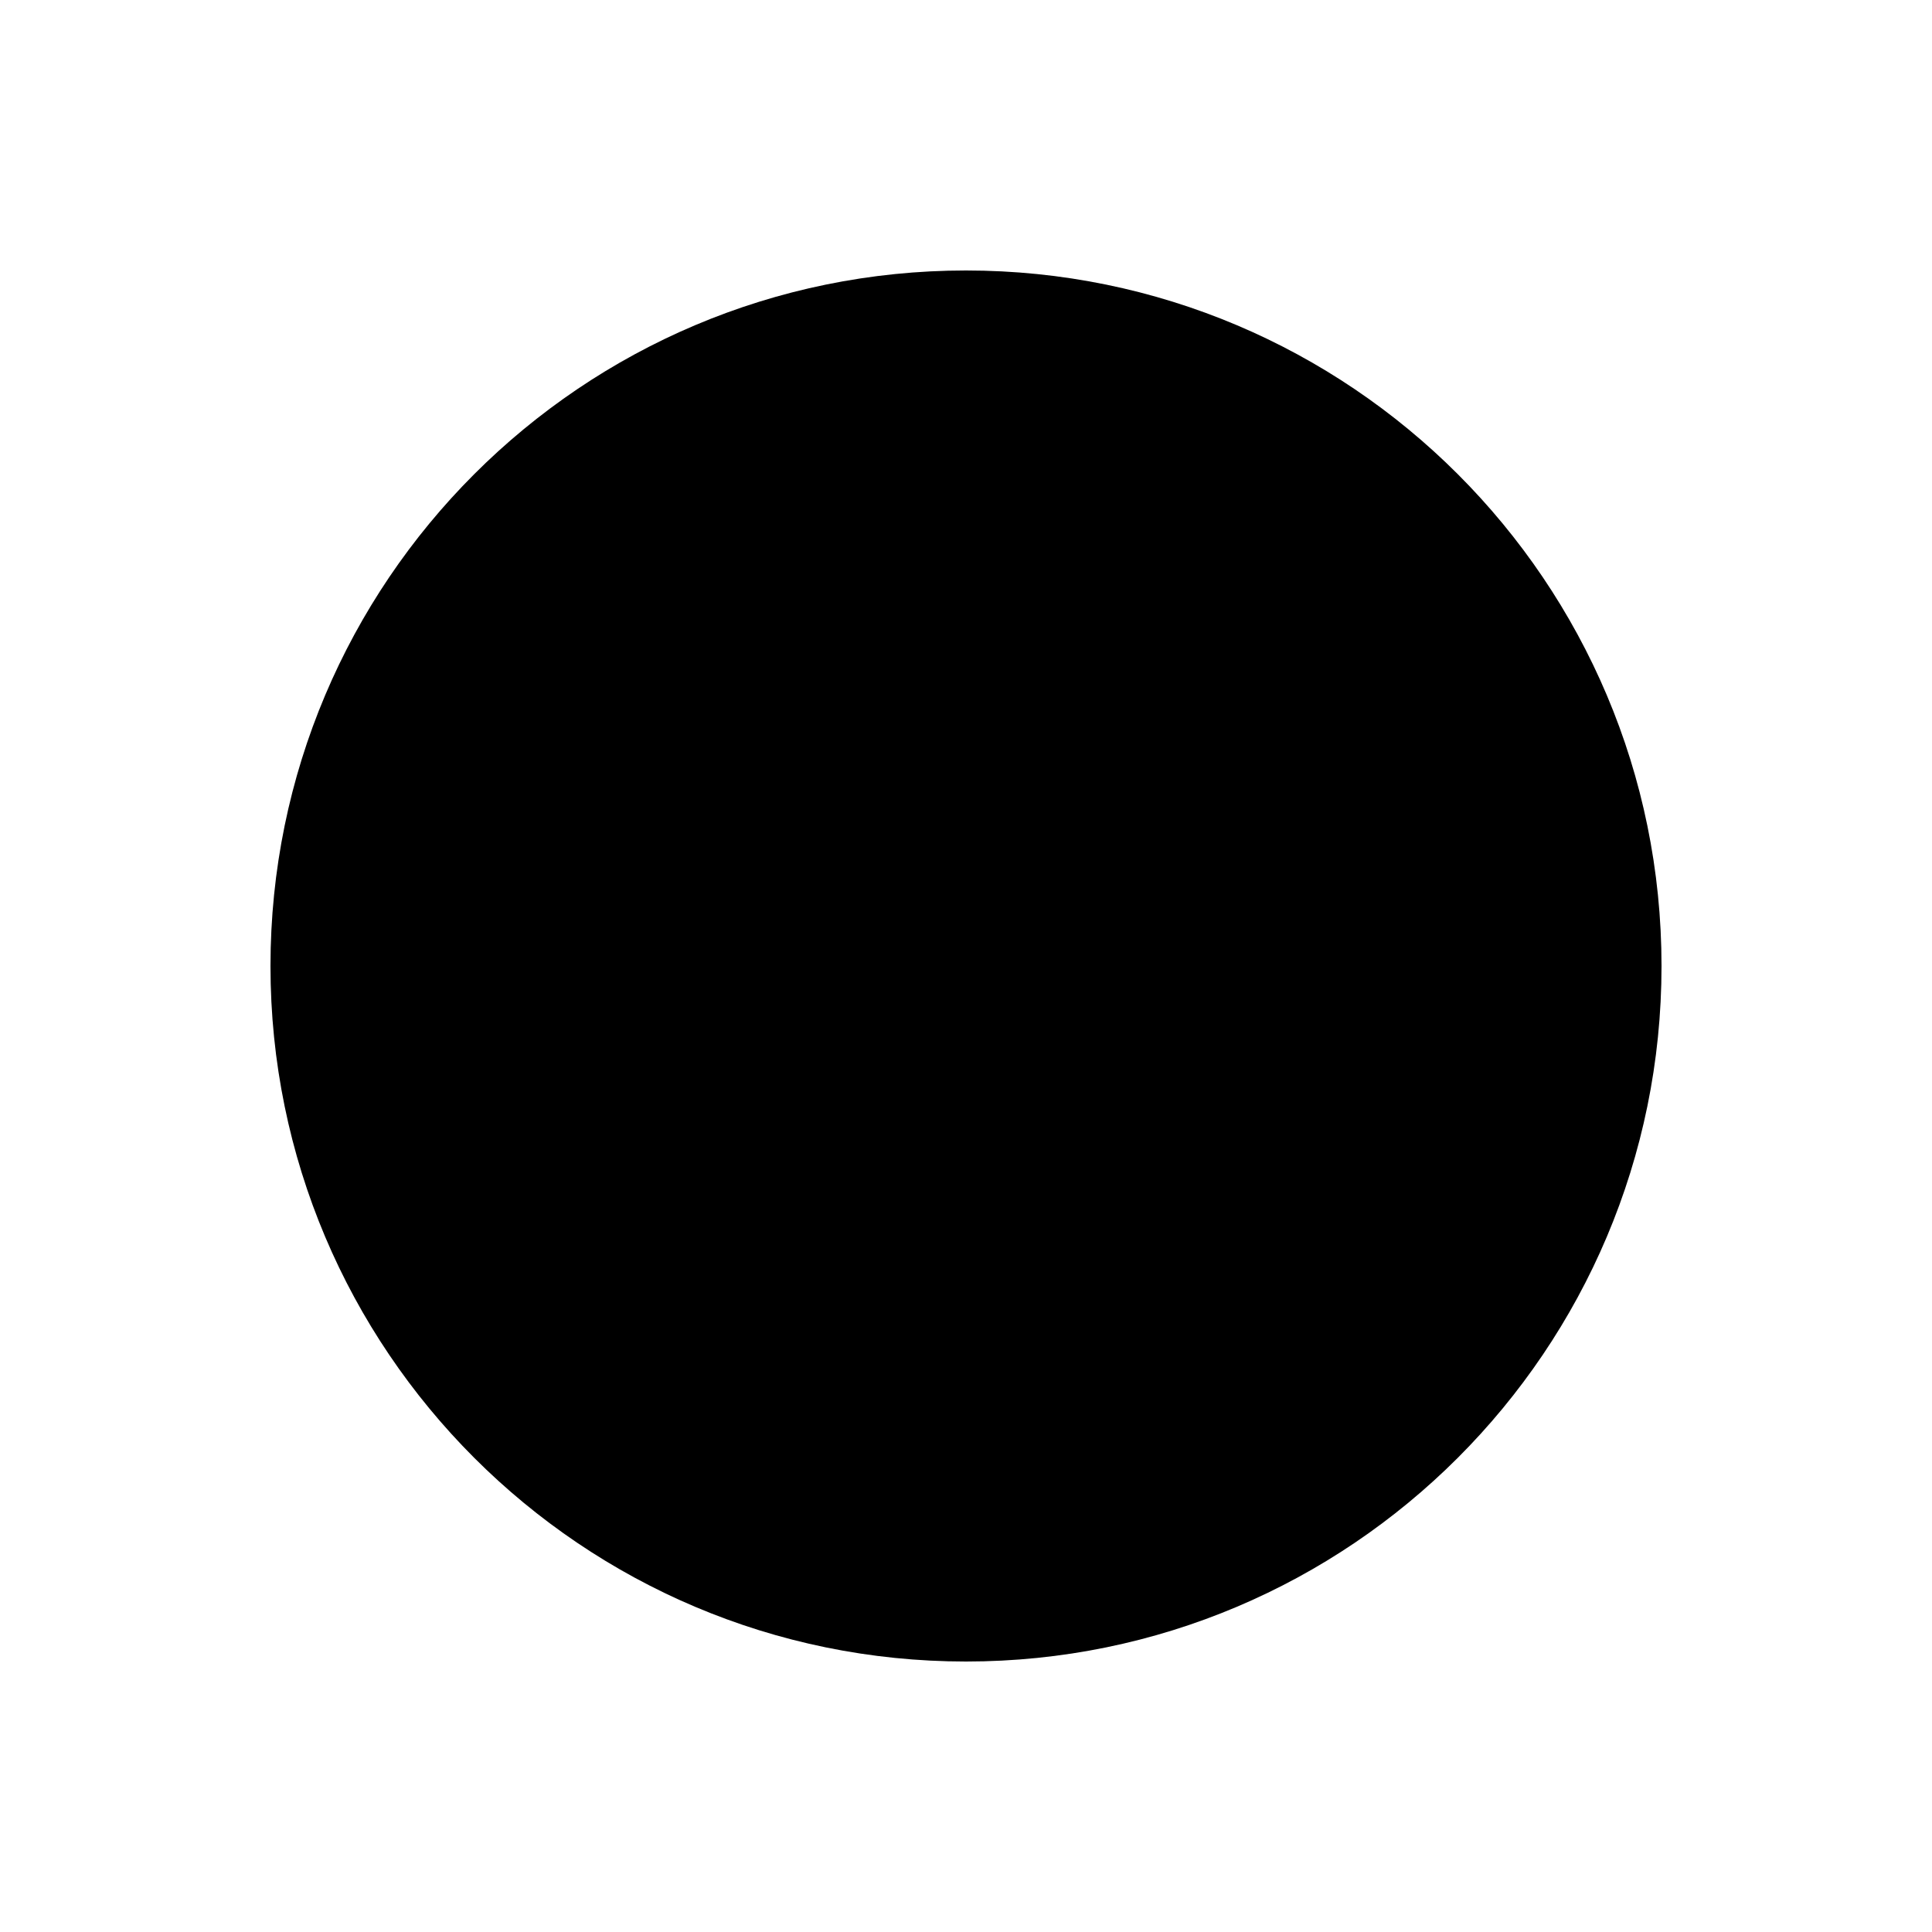
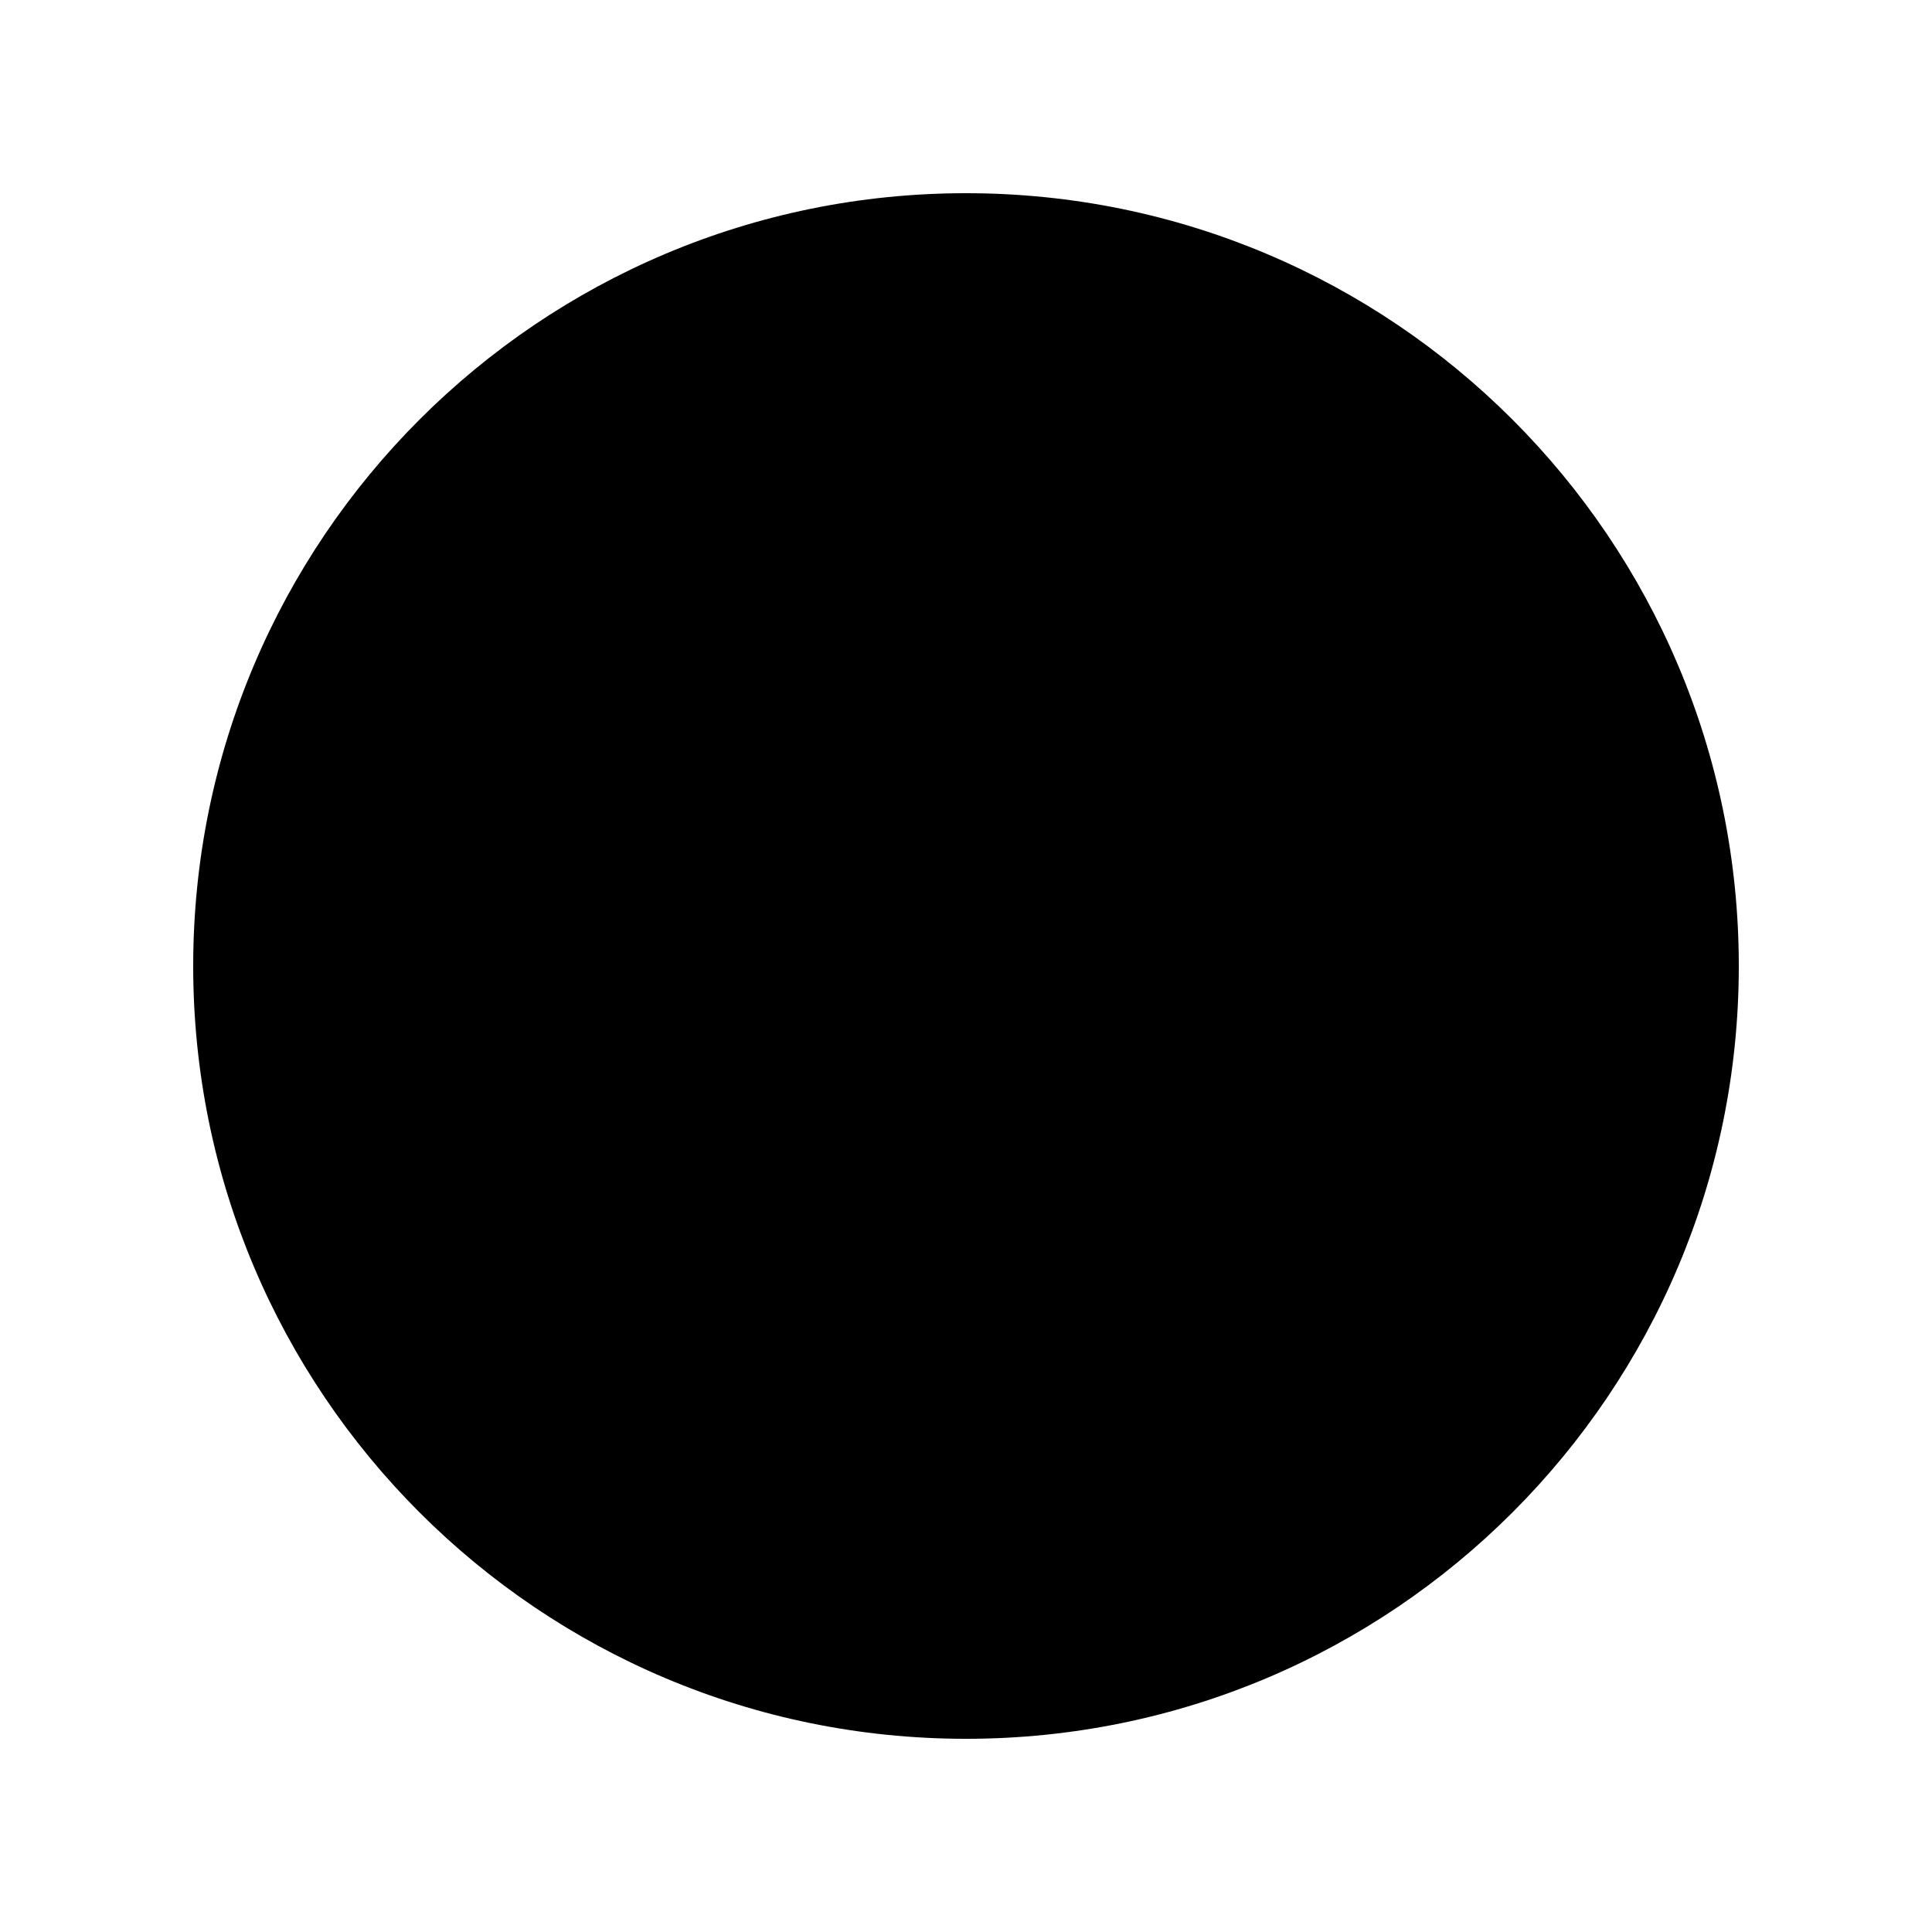
- <svg xmlns="http://www.w3.org/2000/svg" height="50" width="50">
-   <circle r="18" cx="25" cy="25" />
+ <svg xmlns="http://www.w3.org/2000/svg" viewBox="-5 -5 10 10" preserveAspectRatio="xMidYMid meet">
+   <circle r="4" />
</svg>
